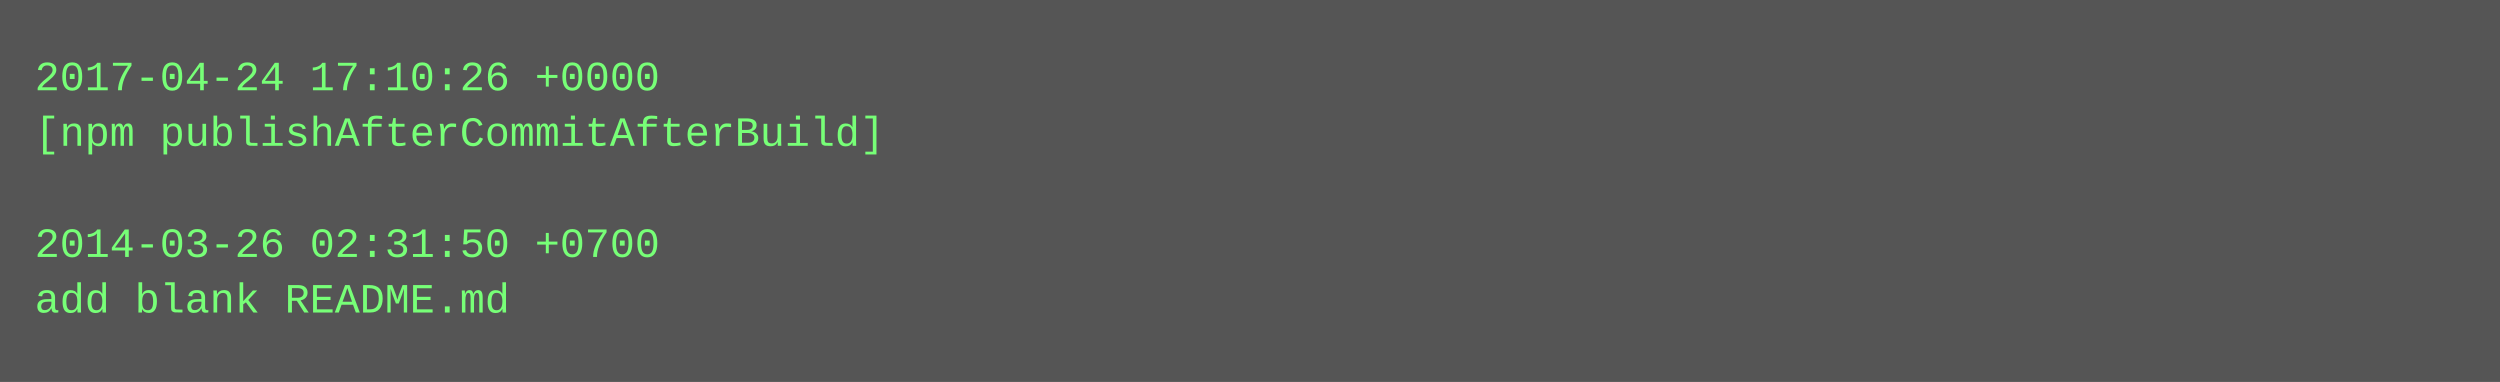
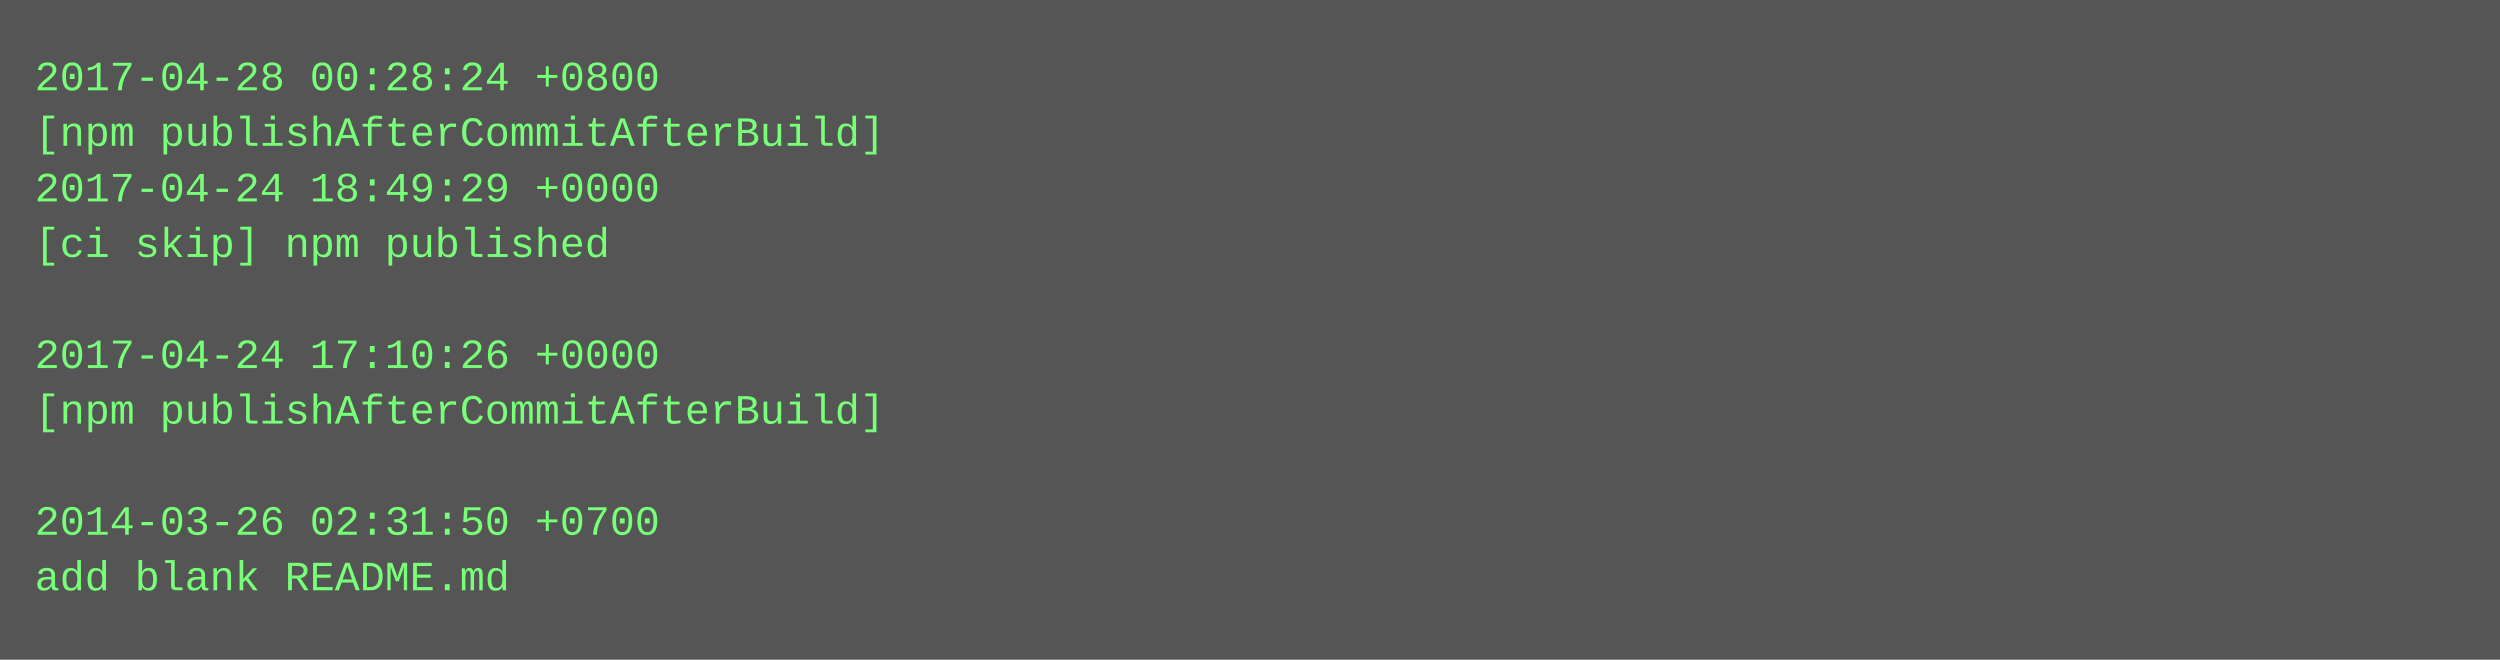
- <svg xmlns="http://www.w3.org/2000/svg" height="110" width="720">
-   <rect height="110" fill="#555" width="720" />
+ <svg xmlns="http://www.w3.org/2000/svg" height="190" width="720">
+   <rect height="190" fill="#555" width="720" />
  <text fill="#7f7" font-family="Courier New" font-size="12" xml:space="preserve">
-     <tspan x="10" y="26">2017-04-24 17:10:26 +0000</tspan>
+     <tspan x="10" y="26">2017-04-28 00:28:24 +0800</tspan>
    <tspan x="10" y="42">[npm publishAfterCommitAfterBuild]</tspan>
-     <tspan x="10" y="58" />
-     <tspan x="10" y="74">2014-03-26 02:31:50 +0700</tspan>
-     <tspan x="10" y="90">add blank README.md</tspan>
+     <tspan x="10" y="58">2017-04-24 18:49:29 +0000</tspan>
+     <tspan x="10" y="74">[ci skip] npm published</tspan>
+     <tspan x="10" y="90" />
+     <tspan x="10" y="106">2017-04-24 17:10:26 +0000</tspan>
+     <tspan x="10" y="122">[npm publishAfterCommitAfterBuild]</tspan>
+     <tspan x="10" y="138" />
+     <tspan x="10" y="154">2014-03-26 02:31:50 +0700</tspan>
+     <tspan x="10" y="170">add blank README.md</tspan>
  </text>
</svg>
